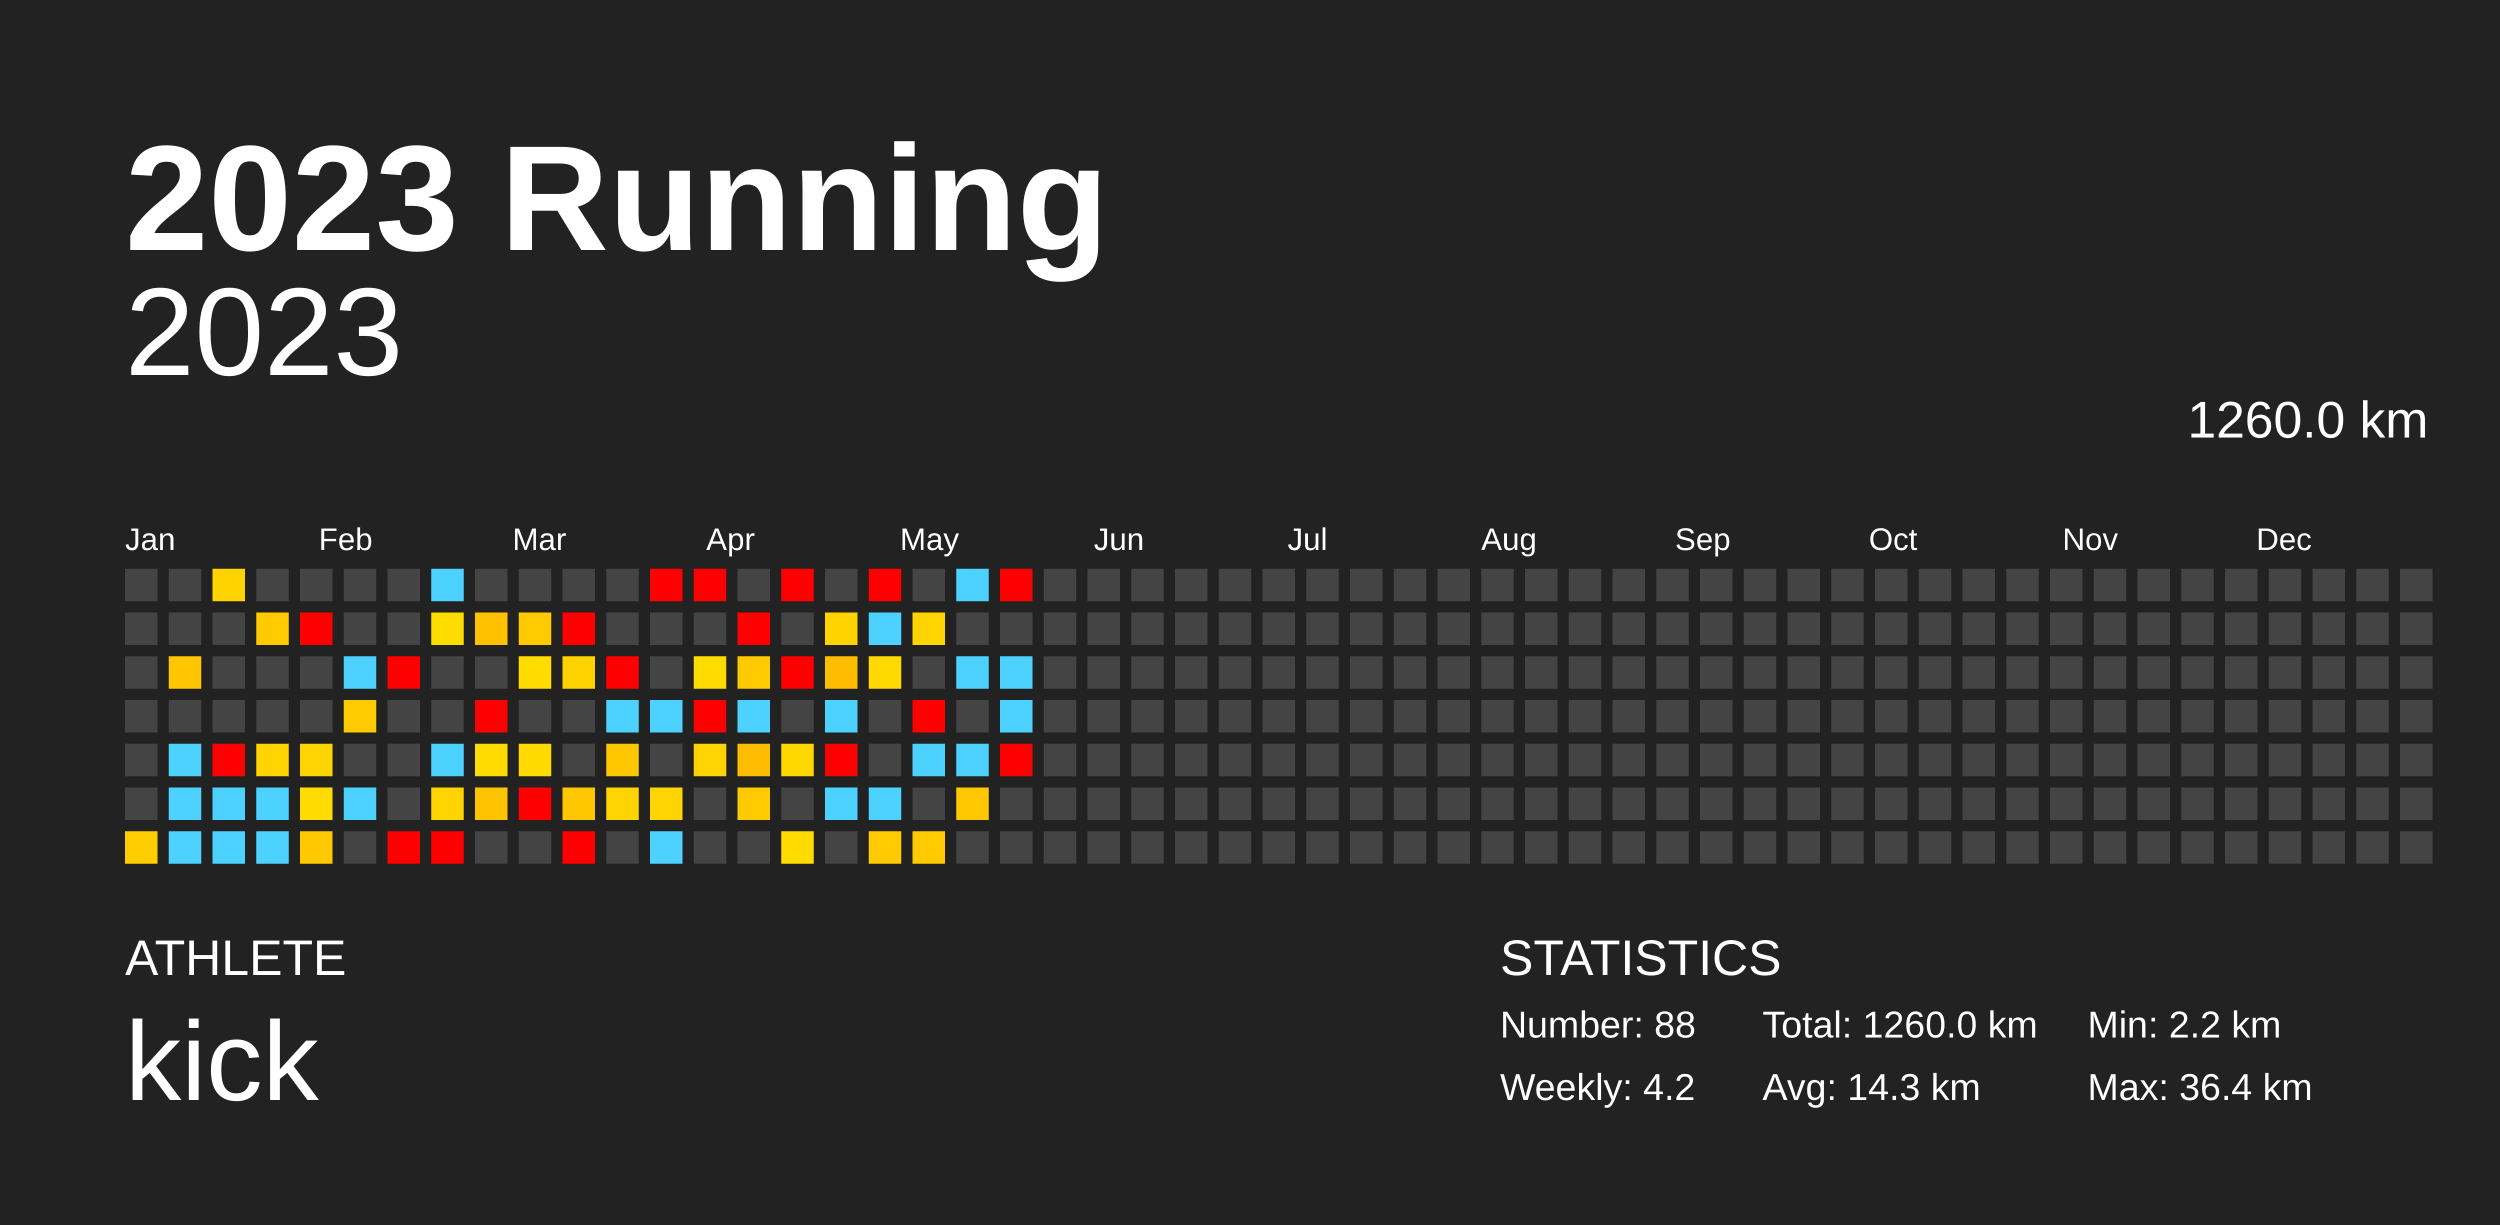
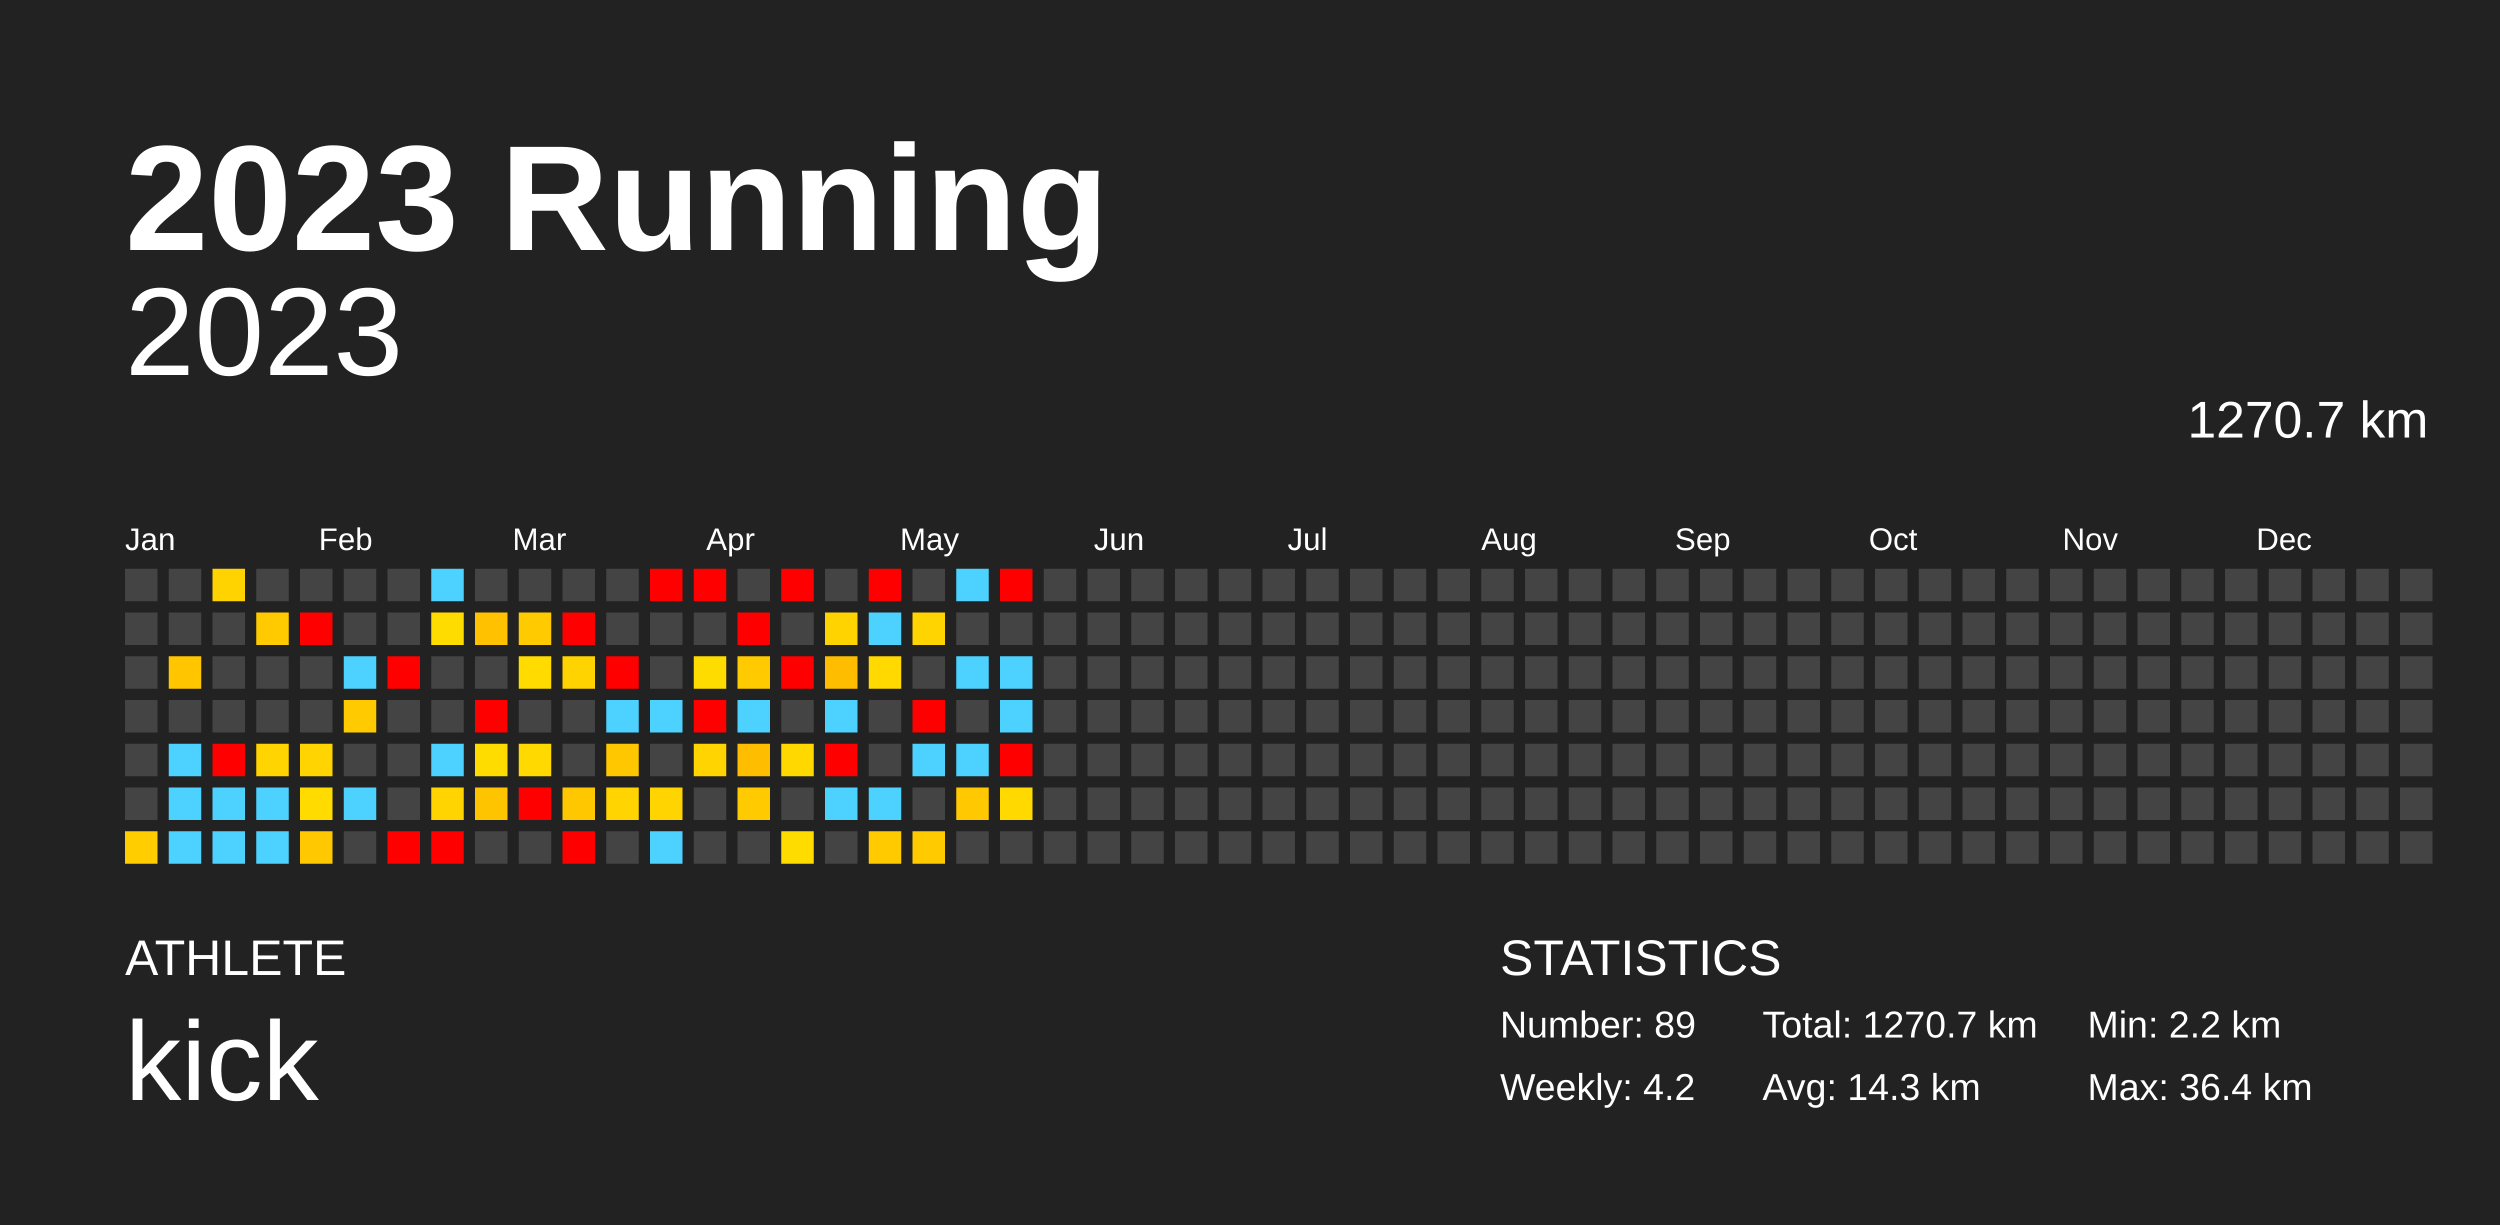
<svg xmlns="http://www.w3.org/2000/svg" baseProfile="full" height="98mm" version="1.1" viewBox="0,0,200,98" width="200mm">
  <defs />
  <rect fill="#222222" height="98" width="200" x="0" y="0" />
  <text fill="#FFFFFF" style="font-size:12px; font-family:Arial; font-weight:bold;" x="10" y="20">2023 Running</text>
  <text fill="#FFFFFF" style="font-size:4px; font-family:Arial" x="10" y="78">ATHLETE</text>
  <text fill="#FFFFFF" style="font-size:9px; font-family:Arial" x="10" y="88">kick</text>
  <text fill="#FFFFFF" style="font-size:4px; font-family:Arial" x="120" y="78">STATISTICS</text>
-   <text fill="#FFFFFF" style="font-size:3px; font-family:Arial" x="120" y="83">Number: 88</text>
+   <text fill="#FFFFFF" style="font-size:3px; font-family:Arial" x="120" y="83">Number: 89</text>
  <text fill="#FFFFFF" style="font-size:3px; font-family:Arial" x="120" y="88">Weekly: 4.2</text>
-   <text fill="#FFFFFF" style="font-size:3px; font-family:Arial" x="141" y="83">Total: 1260.0 km</text>
+   <text fill="#FFFFFF" style="font-size:3px; font-family:Arial" x="141" y="83">Total: 1270.7 km</text>
  <text fill="#FFFFFF" style="font-size:3px; font-family:Arial" x="141" y="88">Avg: 14.3 km</text>
  <text fill="#FFFFFF" style="font-size:3px; font-family:Arial" x="167" y="83">Min: 2.2 km</text>
  <text fill="#FFFFFF" style="font-size:3px; font-family:Arial" x="167" y="88">Max: 36.4 km</text>
  <text alignment-baseline="hanging" fill="#FFFFFF" style="font-size:10.0px; font-family:Arial;" x="10" y="30">2023</text>
-   <text alignment-baseline="hanging" fill="#FFFFFF" style="font-size:4.125px; font-family:Arial;" x="175" y="35">1260.0 km</text>
+   <text alignment-baseline="hanging" fill="#FFFFFF" style="font-size:4.125px; font-family:Arial;" x="175" y="35">1270.7 km</text>
  <text fill="#FFFFFF" style="font-size:2.5px; font-family:Arial" x="10.0" y="44">Jan</text>
  <text fill="#FFFFFF" style="font-size:2.5px; font-family:Arial" x="25.5" y="44">Feb</text>
  <text fill="#FFFFFF" style="font-size:2.5px; font-family:Arial" x="41.0" y="44">Mar</text>
  <text fill="#FFFFFF" style="font-size:2.5px; font-family:Arial" x="56.5" y="44">Apr</text>
  <text fill="#FFFFFF" style="font-size:2.5px; font-family:Arial" x="72.0" y="44">May</text>
  <text fill="#FFFFFF" style="font-size:2.5px; font-family:Arial" x="87.5" y="44">Jun</text>
  <text fill="#FFFFFF" style="font-size:2.5px; font-family:Arial" x="103.0" y="44">Jul</text>
  <text fill="#FFFFFF" style="font-size:2.5px; font-family:Arial" x="118.5" y="44">Aug</text>
  <text fill="#FFFFFF" style="font-size:2.5px; font-family:Arial" x="134.0" y="44">Sep</text>
  <text fill="#FFFFFF" style="font-size:2.5px; font-family:Arial" x="149.5" y="44">Oct</text>
  <text fill="#FFFFFF" style="font-size:2.5px; font-family:Arial" x="165.0" y="44">Nov</text>
  <text fill="#FFFFFF" style="font-size:2.5px; font-family:Arial" x="180.5" y="44">Dec</text>
  <rect fill="#444444" height="2.6" width="2.6" x="10.0" y="45.5" />
  <rect fill="#444444" height="2.6" width="2.6" x="10.0" y="49.0" />
  <rect fill="#444444" height="2.6" width="2.6" x="10.0" y="52.5" />
  <rect fill="#444444" height="2.6" width="2.6" x="10.0" y="56.0" />
  <rect fill="#444444" height="2.6" width="2.6" x="10.0" y="59.5" />
  <rect fill="#444444" height="2.6" width="2.6" x="10.0" y="63.0" />
  <rect fill="#ffcd00" height="2.6" width="2.6" x="10.0" y="66.5" />
  <rect fill="#444444" height="2.6" width="2.6" x="13.5" y="45.5" />
  <rect fill="#444444" height="2.6" width="2.6" x="13.5" y="49.0" />
  <rect fill="#ffc600" height="2.6" width="2.6" x="13.5" y="52.5" />
  <rect fill="#444444" height="2.6" width="2.6" x="13.5" y="56.0" />
  <rect fill="#4dd2ff" height="2.6" width="2.6" x="13.5" y="59.5" />
  <rect fill="#4dd2ff" height="2.6" width="2.6" x="13.5" y="63.0" />
  <rect fill="#4dd2ff" height="2.6" width="2.6" x="13.5" y="66.5" />
  <rect fill="#ffd300" height="2.6" width="2.6" x="17.0" y="45.5" />
  <rect fill="#444444" height="2.6" width="2.6" x="17.0" y="49.0" />
  <rect fill="#444444" height="2.6" width="2.6" x="17.0" y="52.5" />
  <rect fill="#444444" height="2.6" width="2.6" x="17.0" y="56.0" />
  <rect fill="red" height="2.6" width="2.6" x="17.0" y="59.5" />
  <rect fill="#4dd2ff" height="2.6" width="2.6" x="17.0" y="63.0" />
  <rect fill="#4dd2ff" height="2.6" width="2.6" x="17.0" y="66.5" />
  <rect fill="#444444" height="2.6" width="2.6" x="20.5" y="45.5" />
  <rect fill="#ffca00" height="2.6" width="2.6" x="20.5" y="49.0" />
  <rect fill="#444444" height="2.6" width="2.6" x="20.5" y="52.5" />
  <rect fill="#444444" height="2.6" width="2.6" x="20.5" y="56.0" />
  <rect fill="#ffd400" height="2.6" width="2.6" x="20.5" y="59.5" />
  <rect fill="#4dd2ff" height="2.6" width="2.6" x="20.5" y="63.0" />
  <rect fill="#4dd2ff" height="2.6" width="2.6" x="20.5" y="66.5" />
  <rect fill="#444444" height="2.6" width="2.6" x="24.0" y="45.5" />
  <rect fill="red" height="2.6" width="2.6" x="24.0" y="49.0" />
  <rect fill="#444444" height="2.6" width="2.6" x="24.0" y="52.5" />
  <rect fill="#444444" height="2.6" width="2.6" x="24.0" y="56.0" />
  <rect fill="#ffd400" height="2.6" width="2.6" x="24.0" y="59.5" />
  <rect fill="#ffdb00" height="2.6" width="2.6" x="24.0" y="63.0" />
  <rect fill="#ffc800" height="2.6" width="2.6" x="24.0" y="66.5" />
  <rect fill="#444444" height="2.6" width="2.6" x="27.5" y="45.5" />
  <rect fill="#444444" height="2.6" width="2.6" x="27.5" y="49.0" />
  <rect fill="#4dd2ff" height="2.6" width="2.6" x="27.5" y="52.5" />
  <rect fill="#ffcb00" height="2.6" width="2.6" x="27.5" y="56.0" />
  <rect fill="#444444" height="2.6" width="2.6" x="27.5" y="59.5" />
  <rect fill="#4dd2ff" height="2.6" width="2.6" x="27.5" y="63.0" />
  <rect fill="#444444" height="2.6" width="2.6" x="27.5" y="66.5" />
  <rect fill="#444444" height="2.6" width="2.6" x="31.0" y="45.5" />
  <rect fill="#444444" height="2.6" width="2.6" x="31.0" y="49.0" />
  <rect fill="red" height="2.6" width="2.6" x="31.0" y="52.5" />
  <rect fill="#444444" height="2.6" width="2.6" x="31.0" y="56.0" />
  <rect fill="#444444" height="2.6" width="2.6" x="31.0" y="59.5" />
  <rect fill="#444444" height="2.6" width="2.6" x="31.0" y="63.0" />
  <rect fill="red" height="2.6" width="2.6" x="31.0" y="66.5" />
  <rect fill="#4dd2ff" height="2.6" width="2.6" x="34.5" y="45.5" />
  <rect fill="#ffdc00" height="2.6" width="2.6" x="34.5" y="49.0" />
  <rect fill="#444444" height="2.6" width="2.6" x="34.5" y="52.5" />
  <rect fill="#444444" height="2.6" width="2.6" x="34.5" y="56.0" />
  <rect fill="#4dd2ff" height="2.6" width="2.6" x="34.5" y="59.5" />
  <rect fill="#ffd400" height="2.6" width="2.6" x="34.5" y="63.0" />
  <rect fill="red" height="2.6" width="2.6" x="34.5" y="66.5" />
  <rect fill="#444444" height="2.6" width="2.6" x="38.0" y="45.5" />
  <rect fill="#ffc100" height="2.6" width="2.6" x="38.0" y="49.0" />
  <rect fill="#444444" height="2.6" width="2.6" x="38.0" y="52.5" />
  <rect fill="red" height="2.6" width="2.6" x="38.0" y="56.0" />
  <rect fill="#ffdc00" height="2.6" width="2.6" x="38.0" y="59.5" />
  <rect fill="#ffc400" height="2.6" width="2.6" x="38.0" y="63.0" />
  <rect fill="#444444" height="2.6" width="2.6" x="38.0" y="66.5" />
  <rect fill="#444444" height="2.6" width="2.6" x="41.5" y="45.5" />
  <rect fill="#ffcb00" height="2.6" width="2.6" x="41.5" y="49.0" />
  <rect fill="#ffdb00" height="2.6" width="2.6" x="41.5" y="52.5" />
  <rect fill="#444444" height="2.6" width="2.6" x="41.5" y="56.0" />
  <rect fill="#ffd900" height="2.6" width="2.6" x="41.5" y="59.5" />
  <rect fill="red" height="2.6" width="2.6" x="41.5" y="63.0" />
  <rect fill="#444444" height="2.6" width="2.6" x="41.5" y="66.5" />
  <rect fill="#444444" height="2.6" width="2.6" x="45.0" y="45.5" />
  <rect fill="red" height="2.6" width="2.6" x="45.0" y="49.0" />
  <rect fill="#ffd300" height="2.6" width="2.6" x="45.0" y="52.5" />
  <rect fill="#444444" height="2.6" width="2.6" x="45.0" y="56.0" />
  <rect fill="#444444" height="2.6" width="2.6" x="45.0" y="59.5" />
  <rect fill="#ffc700" height="2.6" width="2.6" x="45.0" y="63.0" />
  <rect fill="red" height="2.6" width="2.6" x="45.0" y="66.5" />
  <rect fill="#444444" height="2.6" width="2.6" x="48.5" y="45.5" />
  <rect fill="#444444" height="2.6" width="2.6" x="48.5" y="49.0" />
  <rect fill="red" height="2.6" width="2.6" x="48.5" y="52.5" />
  <rect fill="#4dd2ff" height="2.6" width="2.6" x="48.5" y="56.0" />
  <rect fill="#ffc700" height="2.6" width="2.6" x="48.5" y="59.5" />
  <rect fill="#ffd400" height="2.6" width="2.6" x="48.5" y="63.0" />
  <rect fill="#444444" height="2.6" width="2.6" x="48.5" y="66.5" />
  <rect fill="red" height="2.6" width="2.6" x="52.0" y="45.5" />
  <rect fill="#444444" height="2.6" width="2.6" x="52.0" y="49.0" />
  <rect fill="#444444" height="2.6" width="2.6" x="52.0" y="52.5" />
  <rect fill="#4dd2ff" height="2.6" width="2.6" x="52.0" y="56.0" />
  <rect fill="#444444" height="2.6" width="2.6" x="52.0" y="59.5" />
  <rect fill="#ffd400" height="2.6" width="2.6" x="52.0" y="63.0" />
  <rect fill="#4dd2ff" height="2.6" width="2.6" x="52.0" y="66.5" />
  <rect fill="red" height="2.6" width="2.6" x="55.5" y="45.5" />
  <rect fill="#444444" height="2.6" width="2.6" x="55.5" y="49.0" />
  <rect fill="#ffdc00" height="2.6" width="2.6" x="55.5" y="52.5" />
  <rect fill="red" height="2.6" width="2.6" x="55.5" y="56.0" />
  <rect fill="#ffd400" height="2.6" width="2.6" x="55.5" y="59.5" />
  <rect fill="#444444" height="2.6" width="2.6" x="55.5" y="63.0" />
  <rect fill="#444444" height="2.6" width="2.6" x="55.5" y="66.5" />
  <rect fill="#444444" height="2.6" width="2.6" x="59.0" y="45.5" />
  <rect fill="red" height="2.6" width="2.6" x="59.0" y="49.0" />
  <rect fill="#ffcb00" height="2.6" width="2.6" x="59.0" y="52.5" />
  <rect fill="#4dd2ff" height="2.6" width="2.6" x="59.0" y="56.0" />
  <rect fill="#ffbd00" height="2.6" width="2.6" x="59.0" y="59.5" />
  <rect fill="#ffcb00" height="2.6" width="2.6" x="59.0" y="63.0" />
  <rect fill="#444444" height="2.6" width="2.6" x="59.0" y="66.5" />
  <rect fill="red" height="2.6" width="2.6" x="62.5" y="45.5" />
  <rect fill="#444444" height="2.6" width="2.6" x="62.5" y="49.0" />
  <rect fill="red" height="2.6" width="2.6" x="62.5" y="52.5" />
  <rect fill="#444444" height="2.6" width="2.6" x="62.5" y="56.0" />
  <rect fill="#ffd800" height="2.6" width="2.6" x="62.5" y="59.5" />
  <rect fill="#444444" height="2.6" width="2.6" x="62.5" y="63.0" />
  <rect fill="#ffdc00" height="2.6" width="2.6" x="62.5" y="66.5" />
  <rect fill="#444444" height="2.6" width="2.6" x="66.0" y="45.5" />
  <rect fill="#ffd300" height="2.6" width="2.6" x="66.0" y="49.0" />
  <rect fill="#ffbd00" height="2.6" width="2.6" x="66.0" y="52.5" />
  <rect fill="#4dd2ff" height="2.6" width="2.6" x="66.0" y="56.0" />
  <rect fill="red" height="2.6" width="2.6" x="66.0" y="59.5" />
  <rect fill="#4dd2ff" height="2.6" width="2.6" x="66.0" y="63.0" />
  <rect fill="#444444" height="2.6" width="2.6" x="66.0" y="66.5" />
  <rect fill="red" height="2.6" width="2.6" x="69.5" y="45.5" />
  <rect fill="#4dd2ff" height="2.6" width="2.6" x="69.5" y="49.0" />
  <rect fill="#ffd900" height="2.6" width="2.6" x="69.5" y="52.5" />
  <rect fill="#444444" height="2.6" width="2.6" x="69.5" y="56.0" />
  <rect fill="#444444" height="2.6" width="2.6" x="69.5" y="59.5" />
  <rect fill="#4dd2ff" height="2.6" width="2.6" x="69.5" y="63.0" />
  <rect fill="#ffcb00" height="2.6" width="2.6" x="69.5" y="66.5" />
  <rect fill="#444444" height="2.6" width="2.6" x="73.0" y="45.5" />
  <rect fill="#ffd400" height="2.6" width="2.6" x="73.0" y="49.0" />
  <rect fill="#444444" height="2.6" width="2.6" x="73.0" y="52.5" />
  <rect fill="red" height="2.6" width="2.6" x="73.0" y="56.0" />
  <rect fill="#4dd2ff" height="2.6" width="2.6" x="73.0" y="59.5" />
  <rect fill="#444444" height="2.6" width="2.6" x="73.0" y="63.0" />
  <rect fill="#ffcb00" height="2.6" width="2.6" x="73.0" y="66.5" />
  <rect fill="#4dd2ff" height="2.6" width="2.6" x="76.5" y="45.5" />
  <rect fill="#444444" height="2.6" width="2.6" x="76.5" y="49.0" />
  <rect fill="#4dd2ff" height="2.6" width="2.6" x="76.5" y="52.5" />
  <rect fill="#444444" height="2.6" width="2.6" x="76.5" y="56.0" />
  <rect fill="#4dd2ff" height="2.6" width="2.6" x="76.5" y="59.5" />
  <rect fill="#ffc800" height="2.6" width="2.6" x="76.5" y="63.0" />
  <rect fill="#444444" height="2.6" width="2.6" x="76.5" y="66.5" />
  <rect fill="red" height="2.6" width="2.6" x="80.0" y="45.5" />
  <rect fill="#444444" height="2.6" width="2.6" x="80.0" y="49.0" />
  <rect fill="#4dd2ff" height="2.6" width="2.6" x="80.0" y="52.5" />
  <rect fill="#4dd2ff" height="2.6" width="2.6" x="80.0" y="56.0" />
  <rect fill="red" height="2.6" width="2.6" x="80.0" y="59.5" />
-   <rect fill="#444444" height="2.6" width="2.6" x="80.0" y="63.0" />
+   <rect fill="#ffd900" height="2.6" width="2.6" x="80.0" y="63.0" />
  <rect fill="#444444" height="2.6" width="2.6" x="80.0" y="66.5" />
  <rect fill="#444444" height="2.6" width="2.6" x="83.5" y="45.5" />
  <rect fill="#444444" height="2.6" width="2.6" x="83.5" y="49.0" />
  <rect fill="#444444" height="2.6" width="2.6" x="83.5" y="52.5" />
  <rect fill="#444444" height="2.6" width="2.6" x="83.5" y="56.0" />
  <rect fill="#444444" height="2.6" width="2.6" x="83.5" y="59.5" />
  <rect fill="#444444" height="2.6" width="2.6" x="83.5" y="63.0" />
  <rect fill="#444444" height="2.6" width="2.6" x="83.5" y="66.5" />
  <rect fill="#444444" height="2.6" width="2.6" x="87.0" y="45.5" />
  <rect fill="#444444" height="2.6" width="2.6" x="87.0" y="49.0" />
  <rect fill="#444444" height="2.6" width="2.6" x="87.0" y="52.5" />
  <rect fill="#444444" height="2.6" width="2.6" x="87.0" y="56.0" />
  <rect fill="#444444" height="2.6" width="2.6" x="87.0" y="59.5" />
  <rect fill="#444444" height="2.6" width="2.6" x="87.0" y="63.0" />
  <rect fill="#444444" height="2.6" width="2.6" x="87.0" y="66.5" />
  <rect fill="#444444" height="2.6" width="2.6" x="90.5" y="45.5" />
  <rect fill="#444444" height="2.6" width="2.6" x="90.5" y="49.0" />
  <rect fill="#444444" height="2.6" width="2.6" x="90.5" y="52.5" />
  <rect fill="#444444" height="2.6" width="2.6" x="90.5" y="56.0" />
  <rect fill="#444444" height="2.6" width="2.6" x="90.5" y="59.5" />
  <rect fill="#444444" height="2.6" width="2.6" x="90.5" y="63.0" />
  <rect fill="#444444" height="2.6" width="2.6" x="90.5" y="66.5" />
  <rect fill="#444444" height="2.6" width="2.6" x="94.0" y="45.5" />
  <rect fill="#444444" height="2.6" width="2.6" x="94.0" y="49.0" />
  <rect fill="#444444" height="2.6" width="2.6" x="94.0" y="52.5" />
  <rect fill="#444444" height="2.6" width="2.6" x="94.0" y="56.0" />
  <rect fill="#444444" height="2.6" width="2.6" x="94.0" y="59.5" />
  <rect fill="#444444" height="2.6" width="2.6" x="94.0" y="63.0" />
  <rect fill="#444444" height="2.6" width="2.6" x="94.0" y="66.5" />
  <rect fill="#444444" height="2.6" width="2.6" x="97.5" y="45.5" />
  <rect fill="#444444" height="2.6" width="2.6" x="97.5" y="49.0" />
  <rect fill="#444444" height="2.6" width="2.6" x="97.5" y="52.5" />
  <rect fill="#444444" height="2.6" width="2.6" x="97.5" y="56.0" />
  <rect fill="#444444" height="2.6" width="2.6" x="97.5" y="59.5" />
  <rect fill="#444444" height="2.6" width="2.6" x="97.5" y="63.0" />
  <rect fill="#444444" height="2.6" width="2.6" x="97.5" y="66.5" />
  <rect fill="#444444" height="2.6" width="2.6" x="101.0" y="45.5" />
  <rect fill="#444444" height="2.6" width="2.6" x="101.0" y="49.0" />
  <rect fill="#444444" height="2.6" width="2.6" x="101.0" y="52.5" />
  <rect fill="#444444" height="2.6" width="2.6" x="101.0" y="56.0" />
  <rect fill="#444444" height="2.6" width="2.6" x="101.0" y="59.5" />
  <rect fill="#444444" height="2.6" width="2.6" x="101.0" y="63.0" />
  <rect fill="#444444" height="2.6" width="2.6" x="101.0" y="66.5" />
  <rect fill="#444444" height="2.6" width="2.6" x="104.5" y="45.5" />
  <rect fill="#444444" height="2.6" width="2.6" x="104.5" y="49.0" />
  <rect fill="#444444" height="2.6" width="2.6" x="104.5" y="52.5" />
  <rect fill="#444444" height="2.6" width="2.6" x="104.5" y="56.0" />
  <rect fill="#444444" height="2.6" width="2.6" x="104.5" y="59.5" />
  <rect fill="#444444" height="2.6" width="2.6" x="104.5" y="63.0" />
  <rect fill="#444444" height="2.6" width="2.6" x="104.5" y="66.5" />
  <rect fill="#444444" height="2.6" width="2.6" x="108.0" y="45.5" />
  <rect fill="#444444" height="2.6" width="2.6" x="108.0" y="49.0" />
  <rect fill="#444444" height="2.6" width="2.6" x="108.0" y="52.5" />
  <rect fill="#444444" height="2.6" width="2.6" x="108.0" y="56.0" />
  <rect fill="#444444" height="2.6" width="2.6" x="108.0" y="59.5" />
  <rect fill="#444444" height="2.6" width="2.6" x="108.0" y="63.0" />
  <rect fill="#444444" height="2.6" width="2.6" x="108.0" y="66.5" />
  <rect fill="#444444" height="2.6" width="2.6" x="111.5" y="45.5" />
  <rect fill="#444444" height="2.6" width="2.6" x="111.5" y="49.0" />
  <rect fill="#444444" height="2.6" width="2.6" x="111.5" y="52.5" />
  <rect fill="#444444" height="2.6" width="2.6" x="111.5" y="56.0" />
  <rect fill="#444444" height="2.6" width="2.6" x="111.5" y="59.5" />
  <rect fill="#444444" height="2.6" width="2.6" x="111.5" y="63.0" />
  <rect fill="#444444" height="2.6" width="2.6" x="111.5" y="66.5" />
  <rect fill="#444444" height="2.6" width="2.6" x="115.0" y="45.5" />
  <rect fill="#444444" height="2.6" width="2.6" x="115.0" y="49.0" />
  <rect fill="#444444" height="2.6" width="2.6" x="115.0" y="52.5" />
  <rect fill="#444444" height="2.6" width="2.6" x="115.0" y="56.0" />
  <rect fill="#444444" height="2.6" width="2.6" x="115.0" y="59.5" />
  <rect fill="#444444" height="2.6" width="2.6" x="115.0" y="63.0" />
  <rect fill="#444444" height="2.6" width="2.6" x="115.0" y="66.5" />
  <rect fill="#444444" height="2.6" width="2.6" x="118.5" y="45.5" />
  <rect fill="#444444" height="2.6" width="2.6" x="118.5" y="49.0" />
  <rect fill="#444444" height="2.6" width="2.6" x="118.5" y="52.5" />
  <rect fill="#444444" height="2.6" width="2.6" x="118.5" y="56.0" />
  <rect fill="#444444" height="2.6" width="2.6" x="118.5" y="59.5" />
  <rect fill="#444444" height="2.6" width="2.6" x="118.5" y="63.0" />
  <rect fill="#444444" height="2.6" width="2.6" x="118.5" y="66.5" />
  <rect fill="#444444" height="2.6" width="2.6" x="122.0" y="45.5" />
  <rect fill="#444444" height="2.6" width="2.6" x="122.0" y="49.0" />
  <rect fill="#444444" height="2.6" width="2.6" x="122.0" y="52.5" />
  <rect fill="#444444" height="2.6" width="2.6" x="122.0" y="56.0" />
  <rect fill="#444444" height="2.6" width="2.6" x="122.0" y="59.5" />
  <rect fill="#444444" height="2.6" width="2.6" x="122.0" y="63.0" />
  <rect fill="#444444" height="2.6" width="2.6" x="122.0" y="66.5" />
  <rect fill="#444444" height="2.6" width="2.6" x="125.5" y="45.5" />
  <rect fill="#444444" height="2.6" width="2.6" x="125.5" y="49.0" />
  <rect fill="#444444" height="2.6" width="2.6" x="125.5" y="52.5" />
  <rect fill="#444444" height="2.6" width="2.6" x="125.5" y="56.0" />
  <rect fill="#444444" height="2.6" width="2.6" x="125.5" y="59.5" />
  <rect fill="#444444" height="2.6" width="2.6" x="125.5" y="63.0" />
  <rect fill="#444444" height="2.6" width="2.6" x="125.5" y="66.5" />
  <rect fill="#444444" height="2.6" width="2.6" x="129.0" y="45.5" />
  <rect fill="#444444" height="2.6" width="2.6" x="129.0" y="49.0" />
  <rect fill="#444444" height="2.6" width="2.6" x="129.0" y="52.5" />
  <rect fill="#444444" height="2.6" width="2.6" x="129.0" y="56.0" />
  <rect fill="#444444" height="2.6" width="2.6" x="129.0" y="59.5" />
  <rect fill="#444444" height="2.6" width="2.6" x="129.0" y="63.0" />
  <rect fill="#444444" height="2.6" width="2.6" x="129.0" y="66.5" />
  <rect fill="#444444" height="2.6" width="2.6" x="132.5" y="45.5" />
  <rect fill="#444444" height="2.6" width="2.6" x="132.5" y="49.0" />
  <rect fill="#444444" height="2.6" width="2.6" x="132.5" y="52.5" />
  <rect fill="#444444" height="2.6" width="2.6" x="132.5" y="56.0" />
  <rect fill="#444444" height="2.6" width="2.6" x="132.5" y="59.5" />
  <rect fill="#444444" height="2.6" width="2.6" x="132.5" y="63.0" />
  <rect fill="#444444" height="2.6" width="2.6" x="132.5" y="66.5" />
  <rect fill="#444444" height="2.6" width="2.6" x="136.0" y="45.5" />
  <rect fill="#444444" height="2.6" width="2.6" x="136.0" y="49.0" />
  <rect fill="#444444" height="2.6" width="2.6" x="136.0" y="52.5" />
  <rect fill="#444444" height="2.6" width="2.6" x="136.0" y="56.0" />
  <rect fill="#444444" height="2.6" width="2.6" x="136.0" y="59.5" />
  <rect fill="#444444" height="2.6" width="2.6" x="136.0" y="63.0" />
  <rect fill="#444444" height="2.6" width="2.6" x="136.0" y="66.5" />
  <rect fill="#444444" height="2.6" width="2.6" x="139.5" y="45.5" />
  <rect fill="#444444" height="2.6" width="2.6" x="139.5" y="49.0" />
  <rect fill="#444444" height="2.6" width="2.6" x="139.5" y="52.5" />
  <rect fill="#444444" height="2.6" width="2.6" x="139.5" y="56.0" />
  <rect fill="#444444" height="2.6" width="2.6" x="139.5" y="59.5" />
  <rect fill="#444444" height="2.6" width="2.6" x="139.5" y="63.0" />
  <rect fill="#444444" height="2.6" width="2.6" x="139.5" y="66.5" />
  <rect fill="#444444" height="2.6" width="2.6" x="143.0" y="45.5" />
  <rect fill="#444444" height="2.6" width="2.6" x="143.0" y="49.0" />
  <rect fill="#444444" height="2.6" width="2.6" x="143.0" y="52.5" />
  <rect fill="#444444" height="2.6" width="2.6" x="143.0" y="56.0" />
  <rect fill="#444444" height="2.6" width="2.6" x="143.0" y="59.5" />
  <rect fill="#444444" height="2.6" width="2.6" x="143.0" y="63.0" />
  <rect fill="#444444" height="2.6" width="2.6" x="143.0" y="66.5" />
  <rect fill="#444444" height="2.6" width="2.6" x="146.5" y="45.5" />
  <rect fill="#444444" height="2.6" width="2.6" x="146.5" y="49.0" />
  <rect fill="#444444" height="2.6" width="2.6" x="146.5" y="52.5" />
  <rect fill="#444444" height="2.6" width="2.6" x="146.5" y="56.0" />
  <rect fill="#444444" height="2.6" width="2.6" x="146.5" y="59.5" />
  <rect fill="#444444" height="2.6" width="2.6" x="146.5" y="63.0" />
  <rect fill="#444444" height="2.6" width="2.6" x="146.5" y="66.5" />
  <rect fill="#444444" height="2.6" width="2.6" x="150.0" y="45.5" />
  <rect fill="#444444" height="2.6" width="2.6" x="150.0" y="49.0" />
  <rect fill="#444444" height="2.6" width="2.6" x="150.0" y="52.5" />
  <rect fill="#444444" height="2.6" width="2.6" x="150.0" y="56.0" />
  <rect fill="#444444" height="2.6" width="2.6" x="150.0" y="59.5" />
  <rect fill="#444444" height="2.6" width="2.6" x="150.0" y="63.0" />
  <rect fill="#444444" height="2.6" width="2.6" x="150.0" y="66.5" />
  <rect fill="#444444" height="2.6" width="2.6" x="153.5" y="45.5" />
  <rect fill="#444444" height="2.6" width="2.6" x="153.5" y="49.0" />
  <rect fill="#444444" height="2.6" width="2.6" x="153.5" y="52.5" />
  <rect fill="#444444" height="2.6" width="2.6" x="153.5" y="56.0" />
  <rect fill="#444444" height="2.6" width="2.6" x="153.5" y="59.5" />
  <rect fill="#444444" height="2.6" width="2.6" x="153.5" y="63.0" />
  <rect fill="#444444" height="2.6" width="2.6" x="153.5" y="66.5" />
  <rect fill="#444444" height="2.6" width="2.6" x="157.0" y="45.5" />
  <rect fill="#444444" height="2.6" width="2.6" x="157.0" y="49.0" />
  <rect fill="#444444" height="2.6" width="2.6" x="157.0" y="52.5" />
  <rect fill="#444444" height="2.6" width="2.6" x="157.0" y="56.0" />
  <rect fill="#444444" height="2.6" width="2.6" x="157.0" y="59.5" />
  <rect fill="#444444" height="2.6" width="2.6" x="157.0" y="63.0" />
  <rect fill="#444444" height="2.6" width="2.6" x="157.0" y="66.5" />
  <rect fill="#444444" height="2.6" width="2.6" x="160.5" y="45.5" />
  <rect fill="#444444" height="2.6" width="2.6" x="160.5" y="49.0" />
  <rect fill="#444444" height="2.6" width="2.6" x="160.5" y="52.5" />
  <rect fill="#444444" height="2.6" width="2.6" x="160.5" y="56.0" />
  <rect fill="#444444" height="2.6" width="2.6" x="160.5" y="59.5" />
  <rect fill="#444444" height="2.6" width="2.6" x="160.5" y="63.0" />
  <rect fill="#444444" height="2.6" width="2.6" x="160.5" y="66.5" />
  <rect fill="#444444" height="2.6" width="2.6" x="164.0" y="45.5" />
  <rect fill="#444444" height="2.6" width="2.6" x="164.0" y="49.0" />
  <rect fill="#444444" height="2.6" width="2.6" x="164.0" y="52.5" />
  <rect fill="#444444" height="2.6" width="2.6" x="164.0" y="56.0" />
  <rect fill="#444444" height="2.6" width="2.6" x="164.0" y="59.5" />
  <rect fill="#444444" height="2.6" width="2.6" x="164.0" y="63.0" />
  <rect fill="#444444" height="2.6" width="2.6" x="164.0" y="66.5" />
  <rect fill="#444444" height="2.6" width="2.6" x="167.5" y="45.5" />
  <rect fill="#444444" height="2.6" width="2.6" x="167.5" y="49.0" />
  <rect fill="#444444" height="2.6" width="2.6" x="167.5" y="52.5" />
  <rect fill="#444444" height="2.6" width="2.6" x="167.5" y="56.0" />
  <rect fill="#444444" height="2.6" width="2.6" x="167.5" y="59.5" />
  <rect fill="#444444" height="2.6" width="2.6" x="167.5" y="63.0" />
  <rect fill="#444444" height="2.6" width="2.6" x="167.5" y="66.5" />
  <rect fill="#444444" height="2.6" width="2.6" x="171.0" y="45.5" />
  <rect fill="#444444" height="2.6" width="2.6" x="171.0" y="49.0" />
  <rect fill="#444444" height="2.6" width="2.6" x="171.0" y="52.5" />
  <rect fill="#444444" height="2.6" width="2.6" x="171.0" y="56.0" />
  <rect fill="#444444" height="2.6" width="2.6" x="171.0" y="59.5" />
  <rect fill="#444444" height="2.6" width="2.6" x="171.0" y="63.0" />
  <rect fill="#444444" height="2.6" width="2.6" x="171.0" y="66.5" />
  <rect fill="#444444" height="2.6" width="2.6" x="174.5" y="45.5" />
  <rect fill="#444444" height="2.6" width="2.6" x="174.5" y="49.0" />
  <rect fill="#444444" height="2.6" width="2.6" x="174.5" y="52.5" />
  <rect fill="#444444" height="2.6" width="2.6" x="174.5" y="56.0" />
  <rect fill="#444444" height="2.6" width="2.6" x="174.5" y="59.5" />
  <rect fill="#444444" height="2.6" width="2.6" x="174.5" y="63.0" />
  <rect fill="#444444" height="2.6" width="2.6" x="174.5" y="66.5" />
  <rect fill="#444444" height="2.6" width="2.6" x="178.0" y="45.5" />
  <rect fill="#444444" height="2.6" width="2.6" x="178.0" y="49.0" />
  <rect fill="#444444" height="2.6" width="2.6" x="178.0" y="52.5" />
  <rect fill="#444444" height="2.6" width="2.6" x="178.0" y="56.0" />
  <rect fill="#444444" height="2.6" width="2.6" x="178.0" y="59.5" />
  <rect fill="#444444" height="2.6" width="2.6" x="178.0" y="63.0" />
  <rect fill="#444444" height="2.6" width="2.6" x="178.0" y="66.5" />
  <rect fill="#444444" height="2.6" width="2.6" x="181.5" y="45.5" />
  <rect fill="#444444" height="2.6" width="2.6" x="181.5" y="49.0" />
  <rect fill="#444444" height="2.6" width="2.6" x="181.5" y="52.5" />
  <rect fill="#444444" height="2.6" width="2.6" x="181.5" y="56.0" />
  <rect fill="#444444" height="2.6" width="2.6" x="181.5" y="59.5" />
  <rect fill="#444444" height="2.6" width="2.6" x="181.5" y="63.0" />
  <rect fill="#444444" height="2.6" width="2.6" x="181.5" y="66.5" />
  <rect fill="#444444" height="2.6" width="2.6" x="185.0" y="45.5" />
  <rect fill="#444444" height="2.6" width="2.6" x="185.0" y="49.0" />
  <rect fill="#444444" height="2.6" width="2.6" x="185.0" y="52.5" />
  <rect fill="#444444" height="2.6" width="2.6" x="185.0" y="56.0" />
  <rect fill="#444444" height="2.6" width="2.6" x="185.0" y="59.5" />
  <rect fill="#444444" height="2.6" width="2.6" x="185.0" y="63.0" />
  <rect fill="#444444" height="2.6" width="2.6" x="185.0" y="66.5" />
  <rect fill="#444444" height="2.6" width="2.6" x="188.5" y="45.5" />
  <rect fill="#444444" height="2.6" width="2.6" x="188.5" y="49.0" />
  <rect fill="#444444" height="2.6" width="2.6" x="188.5" y="52.5" />
  <rect fill="#444444" height="2.6" width="2.6" x="188.5" y="56.0" />
  <rect fill="#444444" height="2.6" width="2.6" x="188.5" y="59.5" />
  <rect fill="#444444" height="2.6" width="2.6" x="188.5" y="63.0" />
  <rect fill="#444444" height="2.6" width="2.6" x="188.5" y="66.5" />
  <rect fill="#444444" height="2.6" width="2.6" x="192.0" y="45.5" />
  <rect fill="#444444" height="2.6" width="2.6" x="192.0" y="49.0" />
  <rect fill="#444444" height="2.6" width="2.6" x="192.0" y="52.5" />
  <rect fill="#444444" height="2.6" width="2.6" x="192.0" y="56.0" />
  <rect fill="#444444" height="2.6" width="2.6" x="192.0" y="59.5" />
  <rect fill="#444444" height="2.6" width="2.6" x="192.0" y="63.0" />
  <rect fill="#444444" height="2.6" width="2.6" x="192.0" y="66.5" />
</svg>
